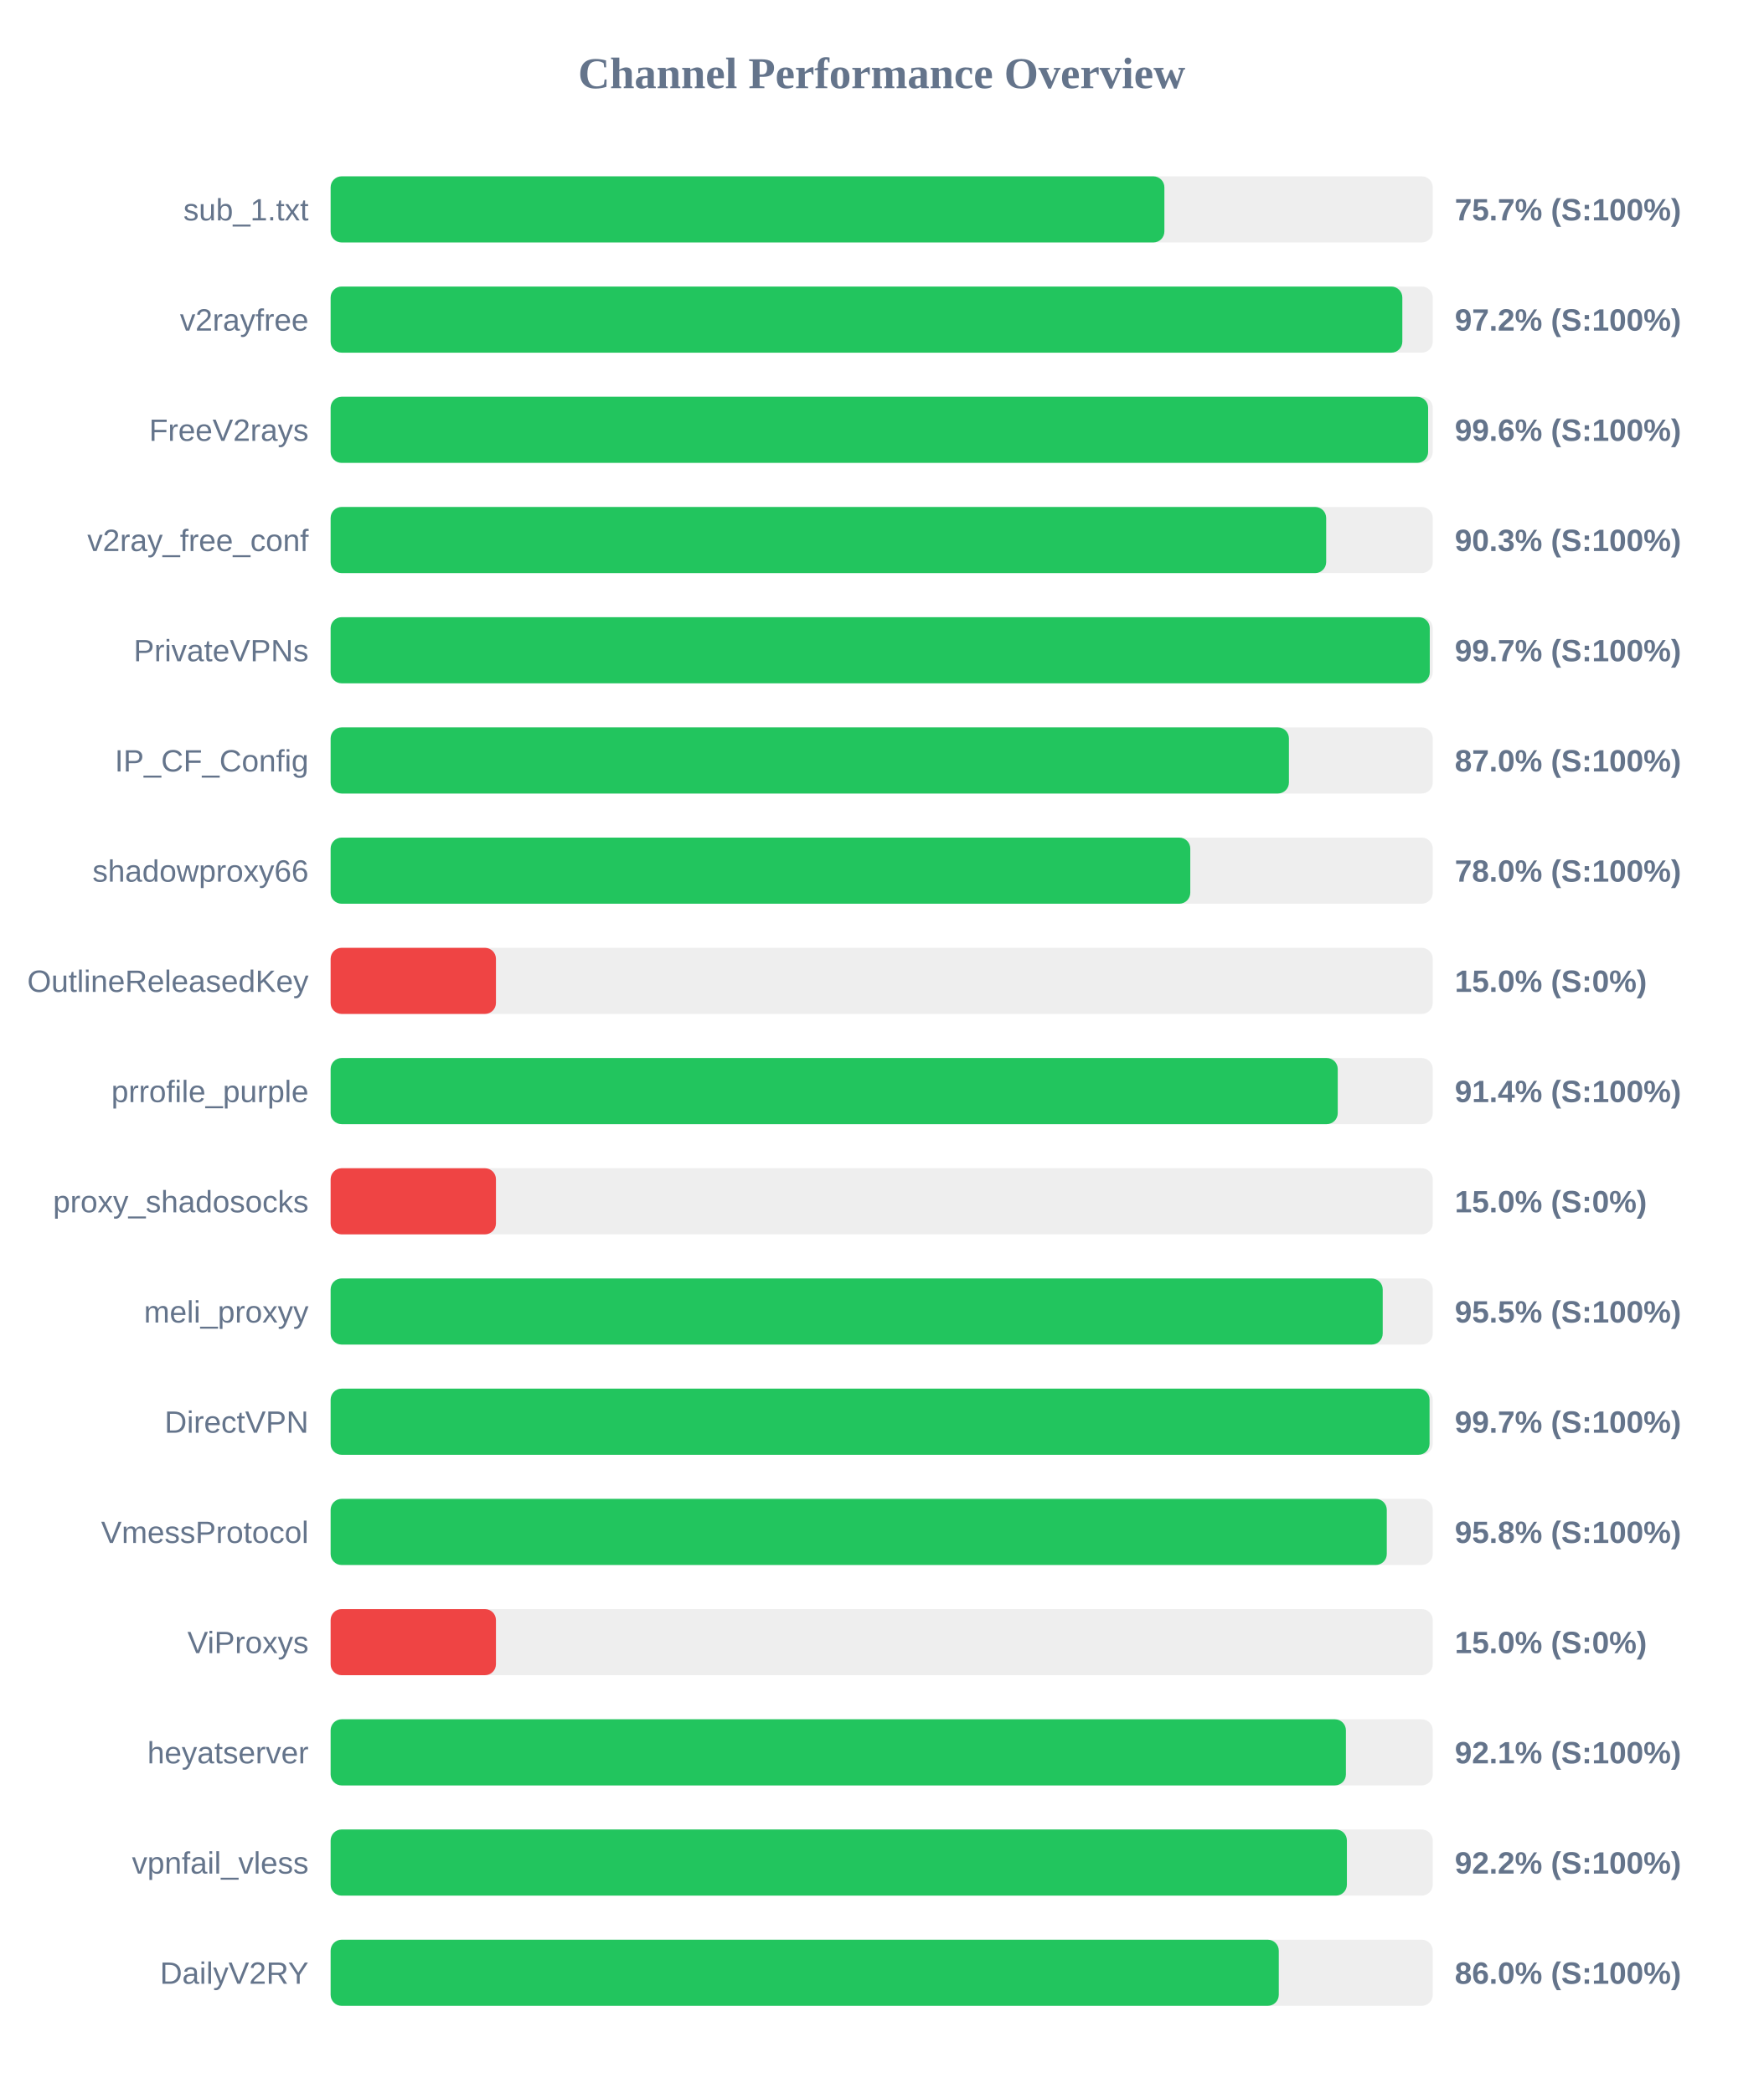
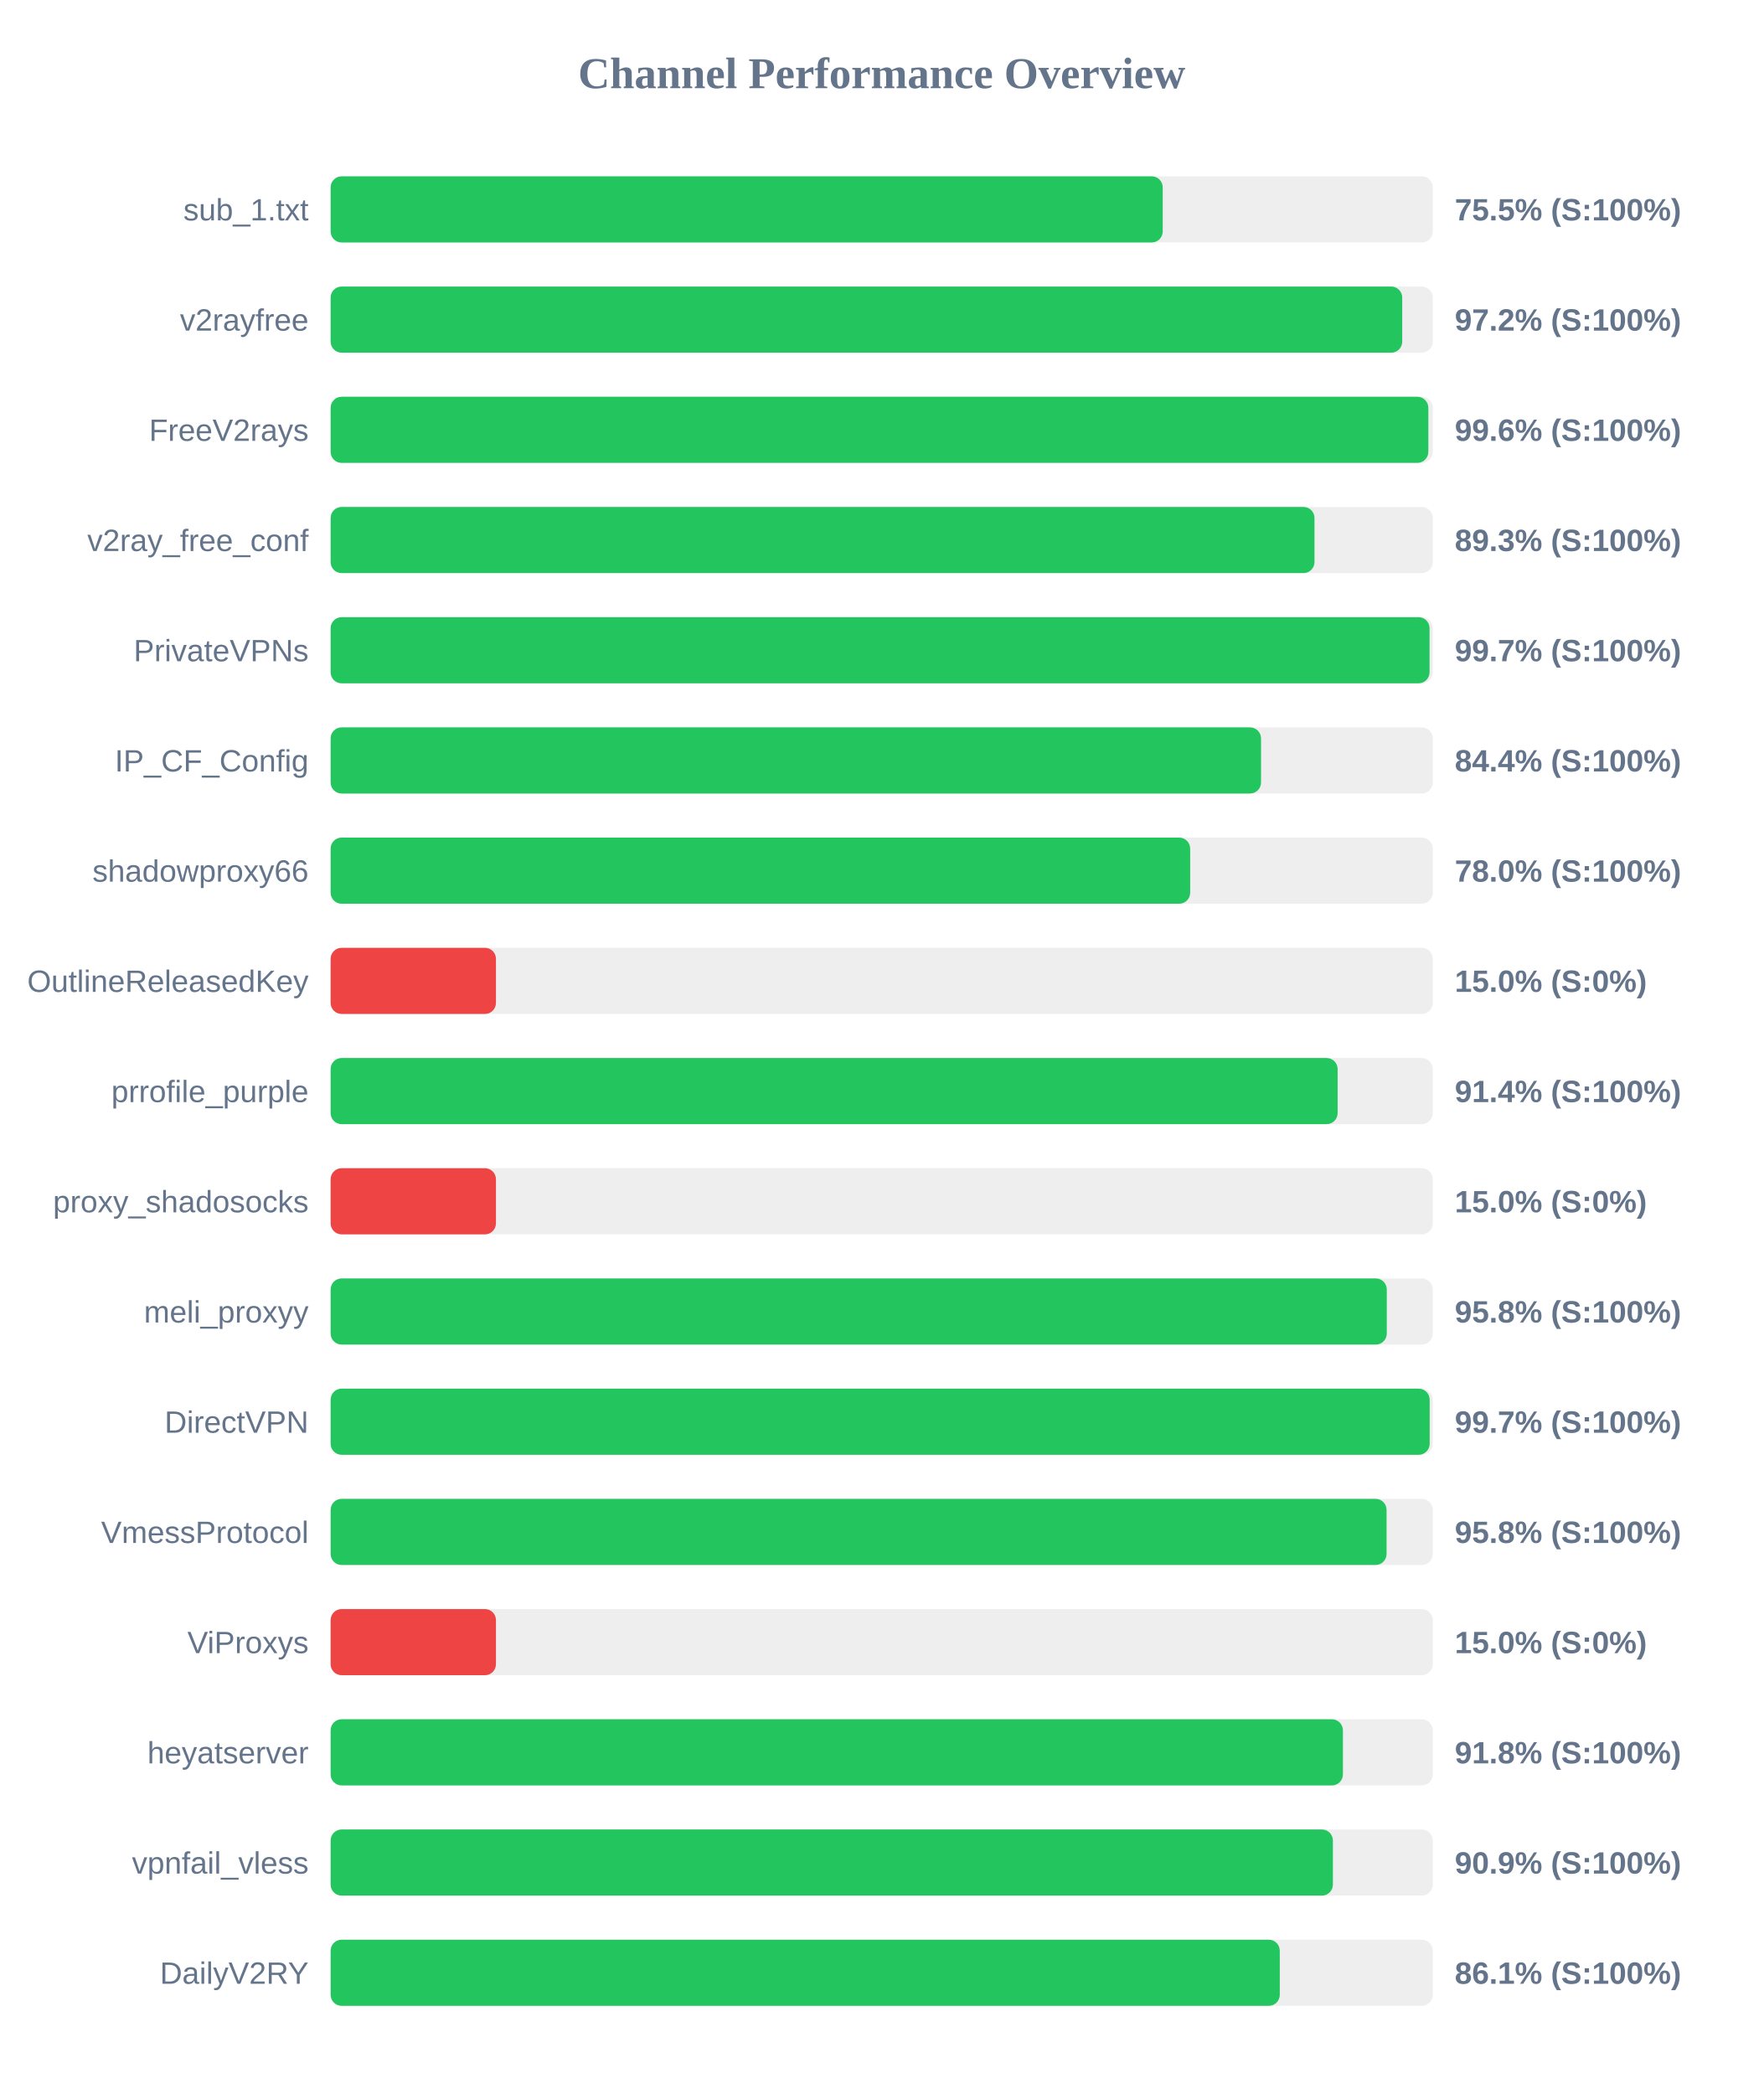
<svg xmlns="http://www.w3.org/2000/svg" width="800" height="950" version="1.1">
  <style>
        .row { font: 14px Arial; fill: #64748b; }
        .score { font: bold 14px Arial; fill: #64748b; }
    </style>
  <text x="400" y="40" text-anchor="middle" font-size="20px" font-weight="bold" fill="#64748b">Channel Performance Overview</text>
  <rect x="150" y="80" width="500" height="30" fill="#eee" rx="5" />
-   <rect x="150" y="80" width="378.25" height="30" fill="#22c55e" rx="5" />
+   <rect x="150" y="80" width="377.5" height="30" fill="#22c55e" rx="5" />
  <text x="140" y="100" text-anchor="end" class="row">sub_1.txt</text>
-   <text x="660" y="100" text-anchor="start" class="score">75.7% (S:100%)</text>
+   <text x="660" y="100" text-anchor="start" class="score">75.5% (S:100%)</text>
  <rect x="150" y="130" width="500" height="30" fill="#eee" rx="5" />
-   <rect x="150" y="130" width="486.2" height="30" fill="#22c55e" rx="5" />
+   <rect x="150" y="130" width="486.15" height="30" fill="#22c55e" rx="5" />
  <text x="140" y="150" text-anchor="end" class="row">v2rayfree</text>
  <text x="660" y="150" text-anchor="start" class="score">97.2% (S:100%)</text>
  <rect x="150" y="180" width="500" height="30" fill="#eee" rx="5" />
-   <rect x="150" y="180" width="497.9" height="30" fill="#22c55e" rx="5" />
+   <rect x="150" y="180" width="498.0" height="30" fill="#22c55e" rx="5" />
  <text x="140" y="200" text-anchor="end" class="row">FreeV2rays</text>
  <text x="660" y="200" text-anchor="start" class="score">99.6% (S:100%)</text>
  <rect x="150" y="230" width="500" height="30" fill="#eee" rx="5" />
-   <rect x="150" y="230" width="451.65" height="30" fill="#22c55e" rx="5" />
+   <rect x="150" y="230" width="446.35" height="30" fill="#22c55e" rx="5" />
  <text x="140" y="250" text-anchor="end" class="row">v2ray_free_conf</text>
-   <text x="660" y="250" text-anchor="start" class="score">90.3% (S:100%)</text>
+   <text x="660" y="250" text-anchor="start" class="score">89.3% (S:100%)</text>
  <rect x="150" y="280" width="500" height="30" fill="#eee" rx="5" />
-   <rect x="150" y="280" width="498.65" height="30" fill="#22c55e" rx="5" />
+   <rect x="150" y="280" width="498.55" height="30" fill="#22c55e" rx="5" />
  <text x="140" y="300" text-anchor="end" class="row">PrivateVPNs</text>
  <text x="660" y="300" text-anchor="start" class="score">99.7% (S:100%)</text>
  <rect x="150" y="330" width="500" height="30" fill="#eee" rx="5" />
-   <rect x="150" y="330" width="434.75" height="30" fill="#22c55e" rx="5" />
+   <rect x="150" y="330" width="422.1" height="30" fill="#22c55e" rx="5" />
  <text x="140" y="350" text-anchor="end" class="row">IP_CF_Config</text>
-   <text x="660" y="350" text-anchor="start" class="score">87.0% (S:100%)</text>
+   <text x="660" y="350" text-anchor="start" class="score">84.4% (S:100%)</text>
  <rect x="150" y="380" width="500" height="30" fill="#eee" rx="5" />
-   <rect x="150" y="380" width="390.0" height="30" fill="#22c55e" rx="5" />
+   <rect x="150" y="380" width="389.95" height="30" fill="#22c55e" rx="5" />
  <text x="140" y="400" text-anchor="end" class="row">shadowproxy66</text>
  <text x="660" y="400" text-anchor="start" class="score">78.0% (S:100%)</text>
  <rect x="150" y="430" width="500" height="30" fill="#eee" rx="5" />
  <rect x="150" y="430" width="75.0" height="30" fill="#ef4444" rx="5" />
  <text x="140" y="450" text-anchor="end" class="row">OutlineReleasedKey</text>
  <text x="660" y="450" text-anchor="start" class="score">15.0% (S:0%)</text>
  <rect x="150" y="480" width="500" height="30" fill="#eee" rx="5" />
-   <rect x="150" y="480" width="456.9" height="30" fill="#22c55e" rx="5" />
+   <rect x="150" y="480" width="456.85" height="30" fill="#22c55e" rx="5" />
  <text x="140" y="500" text-anchor="end" class="row">prrofile_purple</text>
  <text x="660" y="500" text-anchor="start" class="score">91.4% (S:100%)</text>
  <rect x="150" y="530" width="500" height="30" fill="#eee" rx="5" />
  <rect x="150" y="530" width="75.0" height="30" fill="#ef4444" rx="5" />
  <text x="140" y="550" text-anchor="end" class="row">proxy_shadosocks</text>
  <text x="660" y="550" text-anchor="start" class="score">15.0% (S:0%)</text>
  <rect x="150" y="580" width="500" height="30" fill="#eee" rx="5" />
-   <rect x="150" y="580" width="477.3" height="30" fill="#22c55e" rx="5" />
+   <rect x="150" y="580" width="479.15" height="30" fill="#22c55e" rx="5" />
  <text x="140" y="600" text-anchor="end" class="row">meli_proxyy</text>
-   <text x="660" y="600" text-anchor="start" class="score">95.5% (S:100%)</text>
+   <text x="660" y="600" text-anchor="start" class="score">95.8% (S:100%)</text>
  <rect x="150" y="630" width="500" height="30" fill="#eee" rx="5" />
-   <rect x="150" y="630" width="498.55" height="30" fill="#22c55e" rx="5" />
+   <rect x="150" y="630" width="498.6" height="30" fill="#22c55e" rx="5" />
  <text x="140" y="650" text-anchor="end" class="row">DirectVPN</text>
  <text x="660" y="650" text-anchor="start" class="score">99.7% (S:100%)</text>
  <rect x="150" y="680" width="500" height="30" fill="#eee" rx="5" />
-   <rect x="150" y="680" width="479.15" height="30" fill="#22c55e" rx="5" />
+   <rect x="150" y="680" width="479.05" height="30" fill="#22c55e" rx="5" />
  <text x="140" y="700" text-anchor="end" class="row">VmessProtocol</text>
  <text x="660" y="700" text-anchor="start" class="score">95.8% (S:100%)</text>
  <rect x="150" y="730" width="500" height="30" fill="#eee" rx="5" />
  <rect x="150" y="730" width="75.0" height="30" fill="#ef4444" rx="5" />
  <text x="140" y="750" text-anchor="end" class="row">ViProxys</text>
  <text x="660" y="750" text-anchor="start" class="score">15.0% (S:0%)</text>
  <rect x="150" y="780" width="500" height="30" fill="#eee" rx="5" />
-   <rect x="150" y="780" width="460.6" height="30" fill="#22c55e" rx="5" />
+   <rect x="150" y="780" width="459.25" height="30" fill="#22c55e" rx="5" />
  <text x="140" y="800" text-anchor="end" class="row">heyatserver</text>
-   <text x="660" y="800" text-anchor="start" class="score">92.1% (S:100%)</text>
+   <text x="660" y="800" text-anchor="start" class="score">91.8% (S:100%)</text>
  <rect x="150" y="830" width="500" height="30" fill="#eee" rx="5" />
-   <rect x="150" y="830" width="461.05" height="30" fill="#22c55e" rx="5" />
+   <rect x="150" y="830" width="454.7" height="30" fill="#22c55e" rx="5" />
  <text x="140" y="850" text-anchor="end" class="row">vpnfail_vless</text>
-   <text x="660" y="850" text-anchor="start" class="score">92.2% (S:100%)</text>
+   <text x="660" y="850" text-anchor="start" class="score">90.9% (S:100%)</text>
  <rect x="150" y="880" width="500" height="30" fill="#eee" rx="5" />
-   <rect x="150" y="880" width="430.15" height="30" fill="#22c55e" rx="5" />
+   <rect x="150" y="880" width="430.6" height="30" fill="#22c55e" rx="5" />
  <text x="140" y="900" text-anchor="end" class="row">DailyV2RY</text>
-   <text x="660" y="900" text-anchor="start" class="score">86.0% (S:100%)</text>
+   <text x="660" y="900" text-anchor="start" class="score">86.1% (S:100%)</text>
</svg>
